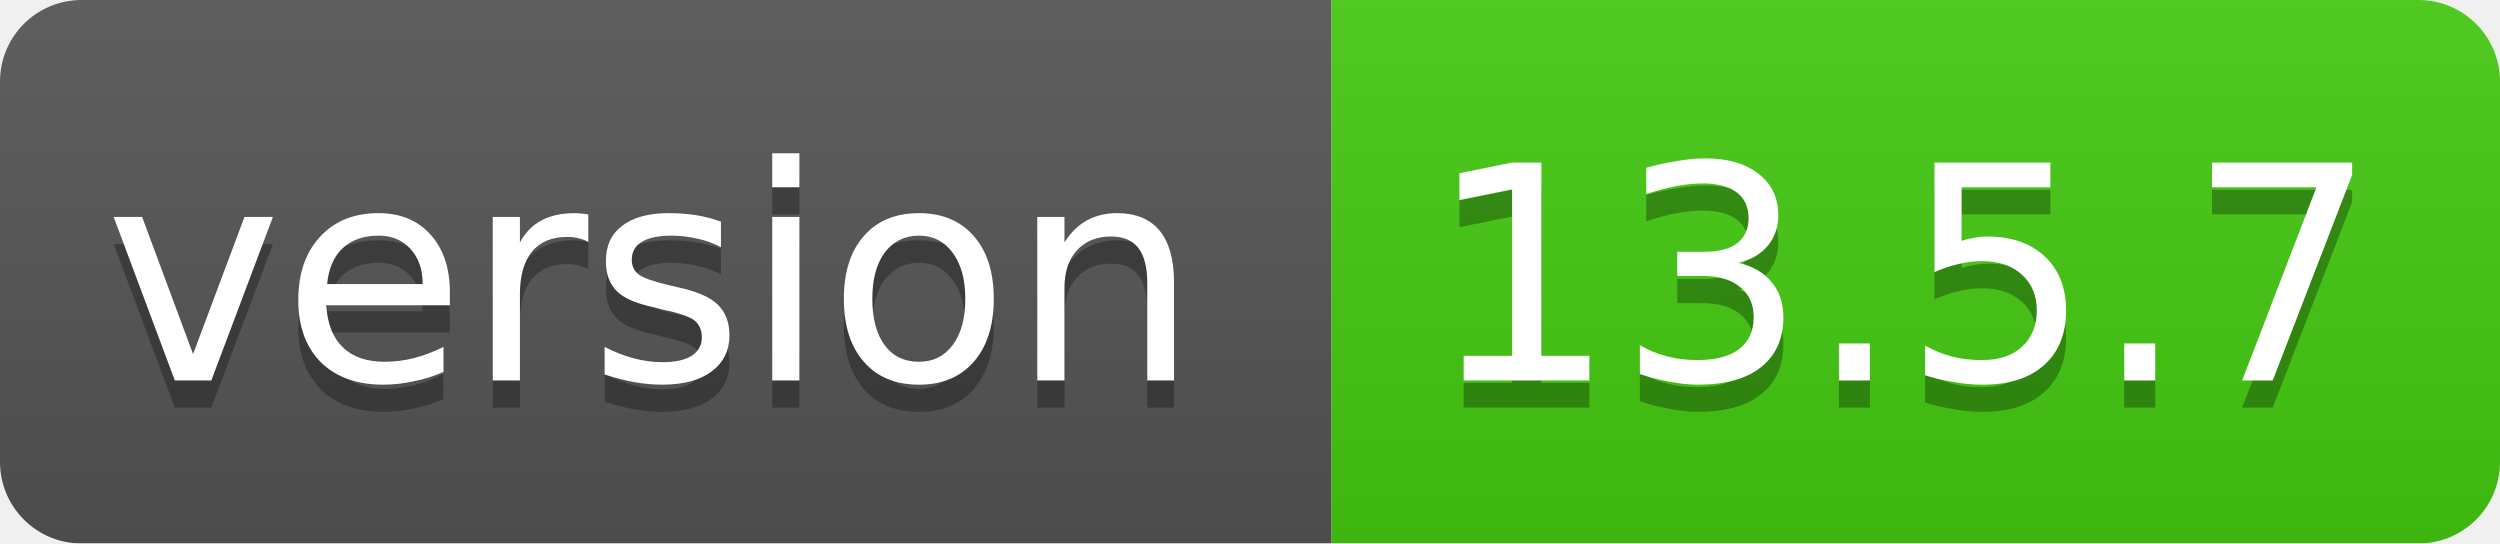
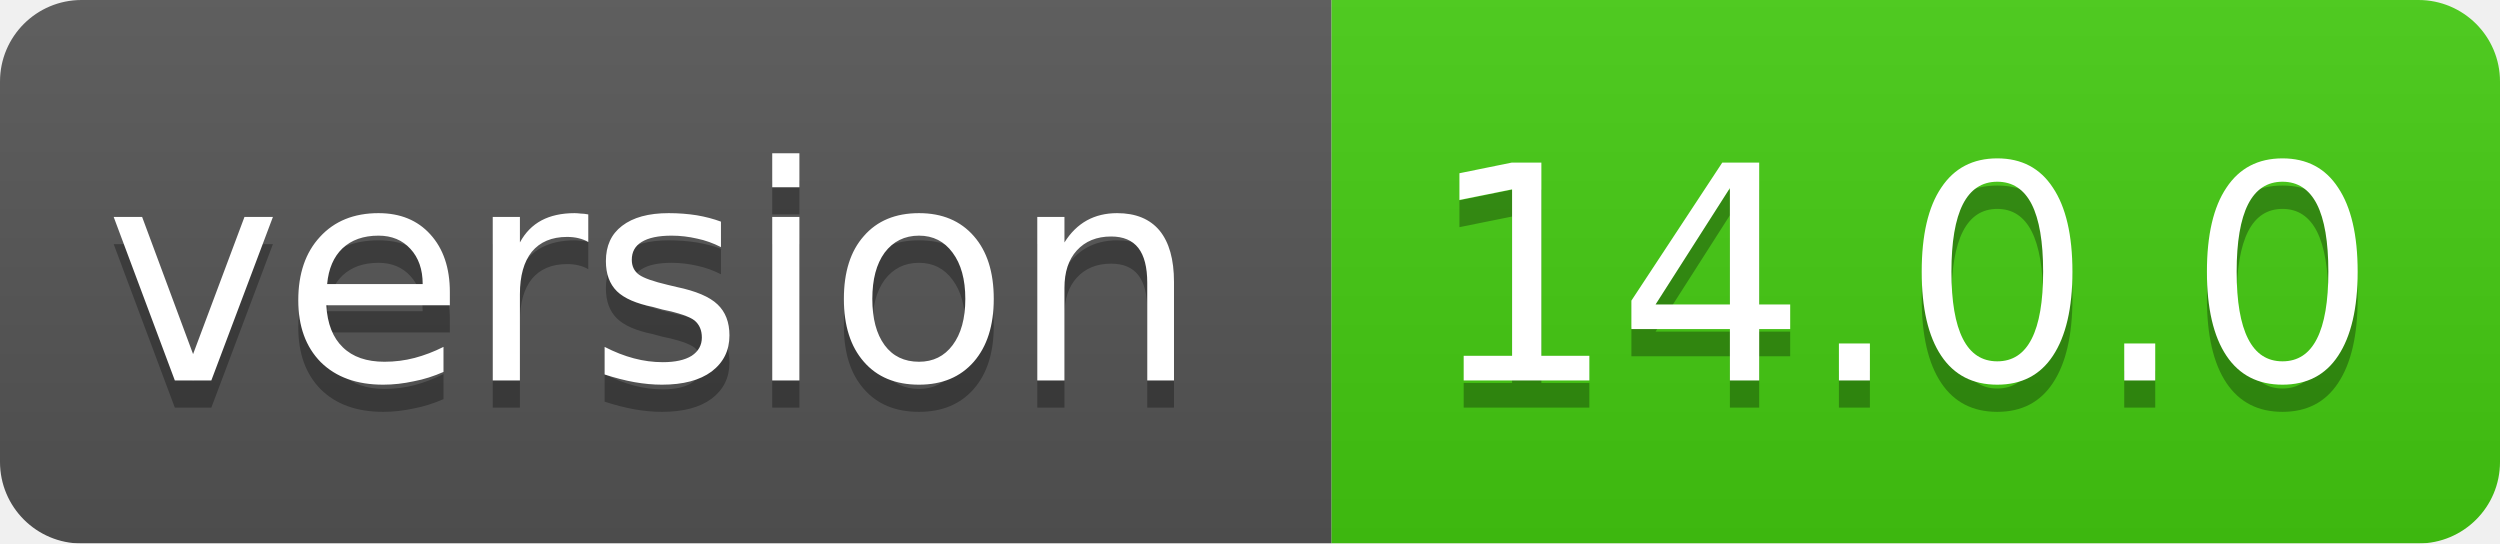
<svg xmlns="http://www.w3.org/2000/svg" width="92" height="20">
  <linearGradient id="smooth" x2="0" y2="100%">
    <stop offset="0" stop-color="#bbb" stop-opacity=".1" />
    <stop offset="1" stop-opacity=".1" />
  </linearGradient>
  <mask id="round">
    <rect width="92" height="20" rx="3" fill="#fff" />
  </mask>
  <g mask="url(#round)">
    <rect width="49" height="20" fill="#555" />
    <rect x="49" width="43" height="20" fill="#44cc11" />
    <rect width="92" height="20" fill="url(#smooth)" />
  </g>
  <g fill="#fff" text-anchor="middle" font-family="DejaVu Sans,Verdana,Geneva,sans-serif" font-size="11">
    <text x="24" y="15" fill="#010101" fill-opacity=".3">version</text>
    <text x="24" y="14">version</text>
-     <text x="70" y="15" fill="#010101" fill-opacity=".3">13.5.7</text>
-     <text x="70" y="14">13.5.7</text>
+     <text x="70" y="15" fill="#010101" fill-opacity=".3">14.0.0</text>
+     <text x="70" y="14">14.0.0</text>
  </g>
</svg>
